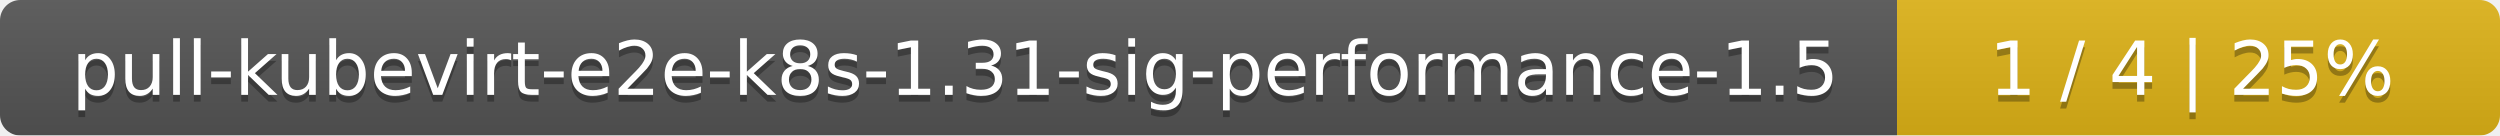
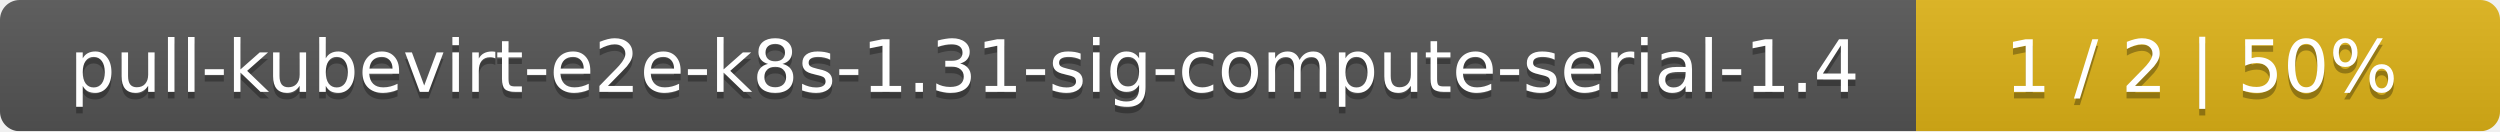
- <svg xmlns="http://www.w3.org/2000/svg" width="369" height="20">
+ <svg xmlns="http://www.w3.org/2000/svg" width="381" height="20">
  <linearGradient id="smooth" x2="0" y2="100%">
    <stop offset="0" stop-color="#bbb" stop-opacity=".1" />
    <stop offset="1" stop-opacity=".1" />
  </linearGradient>
  <mask id="round">
-     <rect width="369" height="20" rx="3" fill="#fff" />
+     <rect width="381" height="20" rx="3" fill="#fff" />
  </mask>
  <g mask="url(#round)">
-     <rect width="280" height="20" fill="#555" />
-     <rect x="280" width="89" height="20" fill="#dfb317" />
-     <rect width="369" height="20" fill="url(#smooth)" />
+     <rect width="292" height="20" fill="#555" />
+     <rect x="292" width="89" height="20" fill="#dfb317" />
+     <rect width="381" height="20" fill="url(#smooth)" />
  </g>
  <g fill="#fff" text-anchor="middle" font-family="DejaVu Sans,Verdana,Geneva,sans-serif" font-size="11">
-     <text x="141" y="15" fill="#010101" fill-opacity=".3">pull-kubevirt-e2e-k8s-1.31-sig-performance-1.5</text>
-     <text x="141" y="14">pull-kubevirt-e2e-k8s-1.31-sig-performance-1.5</text>
-     <text x="323.5" y="15" fill="#010101" fill-opacity=".3">1 / 4    |    25%</text>
-     <text x="323.5" y="14">1 / 4    |    25%</text>
+     <text x="147" y="15" fill="#010101" fill-opacity=".3">pull-kubevirt-e2e-k8s-1.31-sig-compute-serial-1.4</text>
+     <text x="147" y="14">pull-kubevirt-e2e-k8s-1.31-sig-compute-serial-1.4</text>
+     <text x="335.5" y="15" fill="#010101" fill-opacity=".3">1 / 2    |    50%</text>
+     <text x="335.5" y="14">1 / 2    |    50%</text>
  </g>
</svg>
